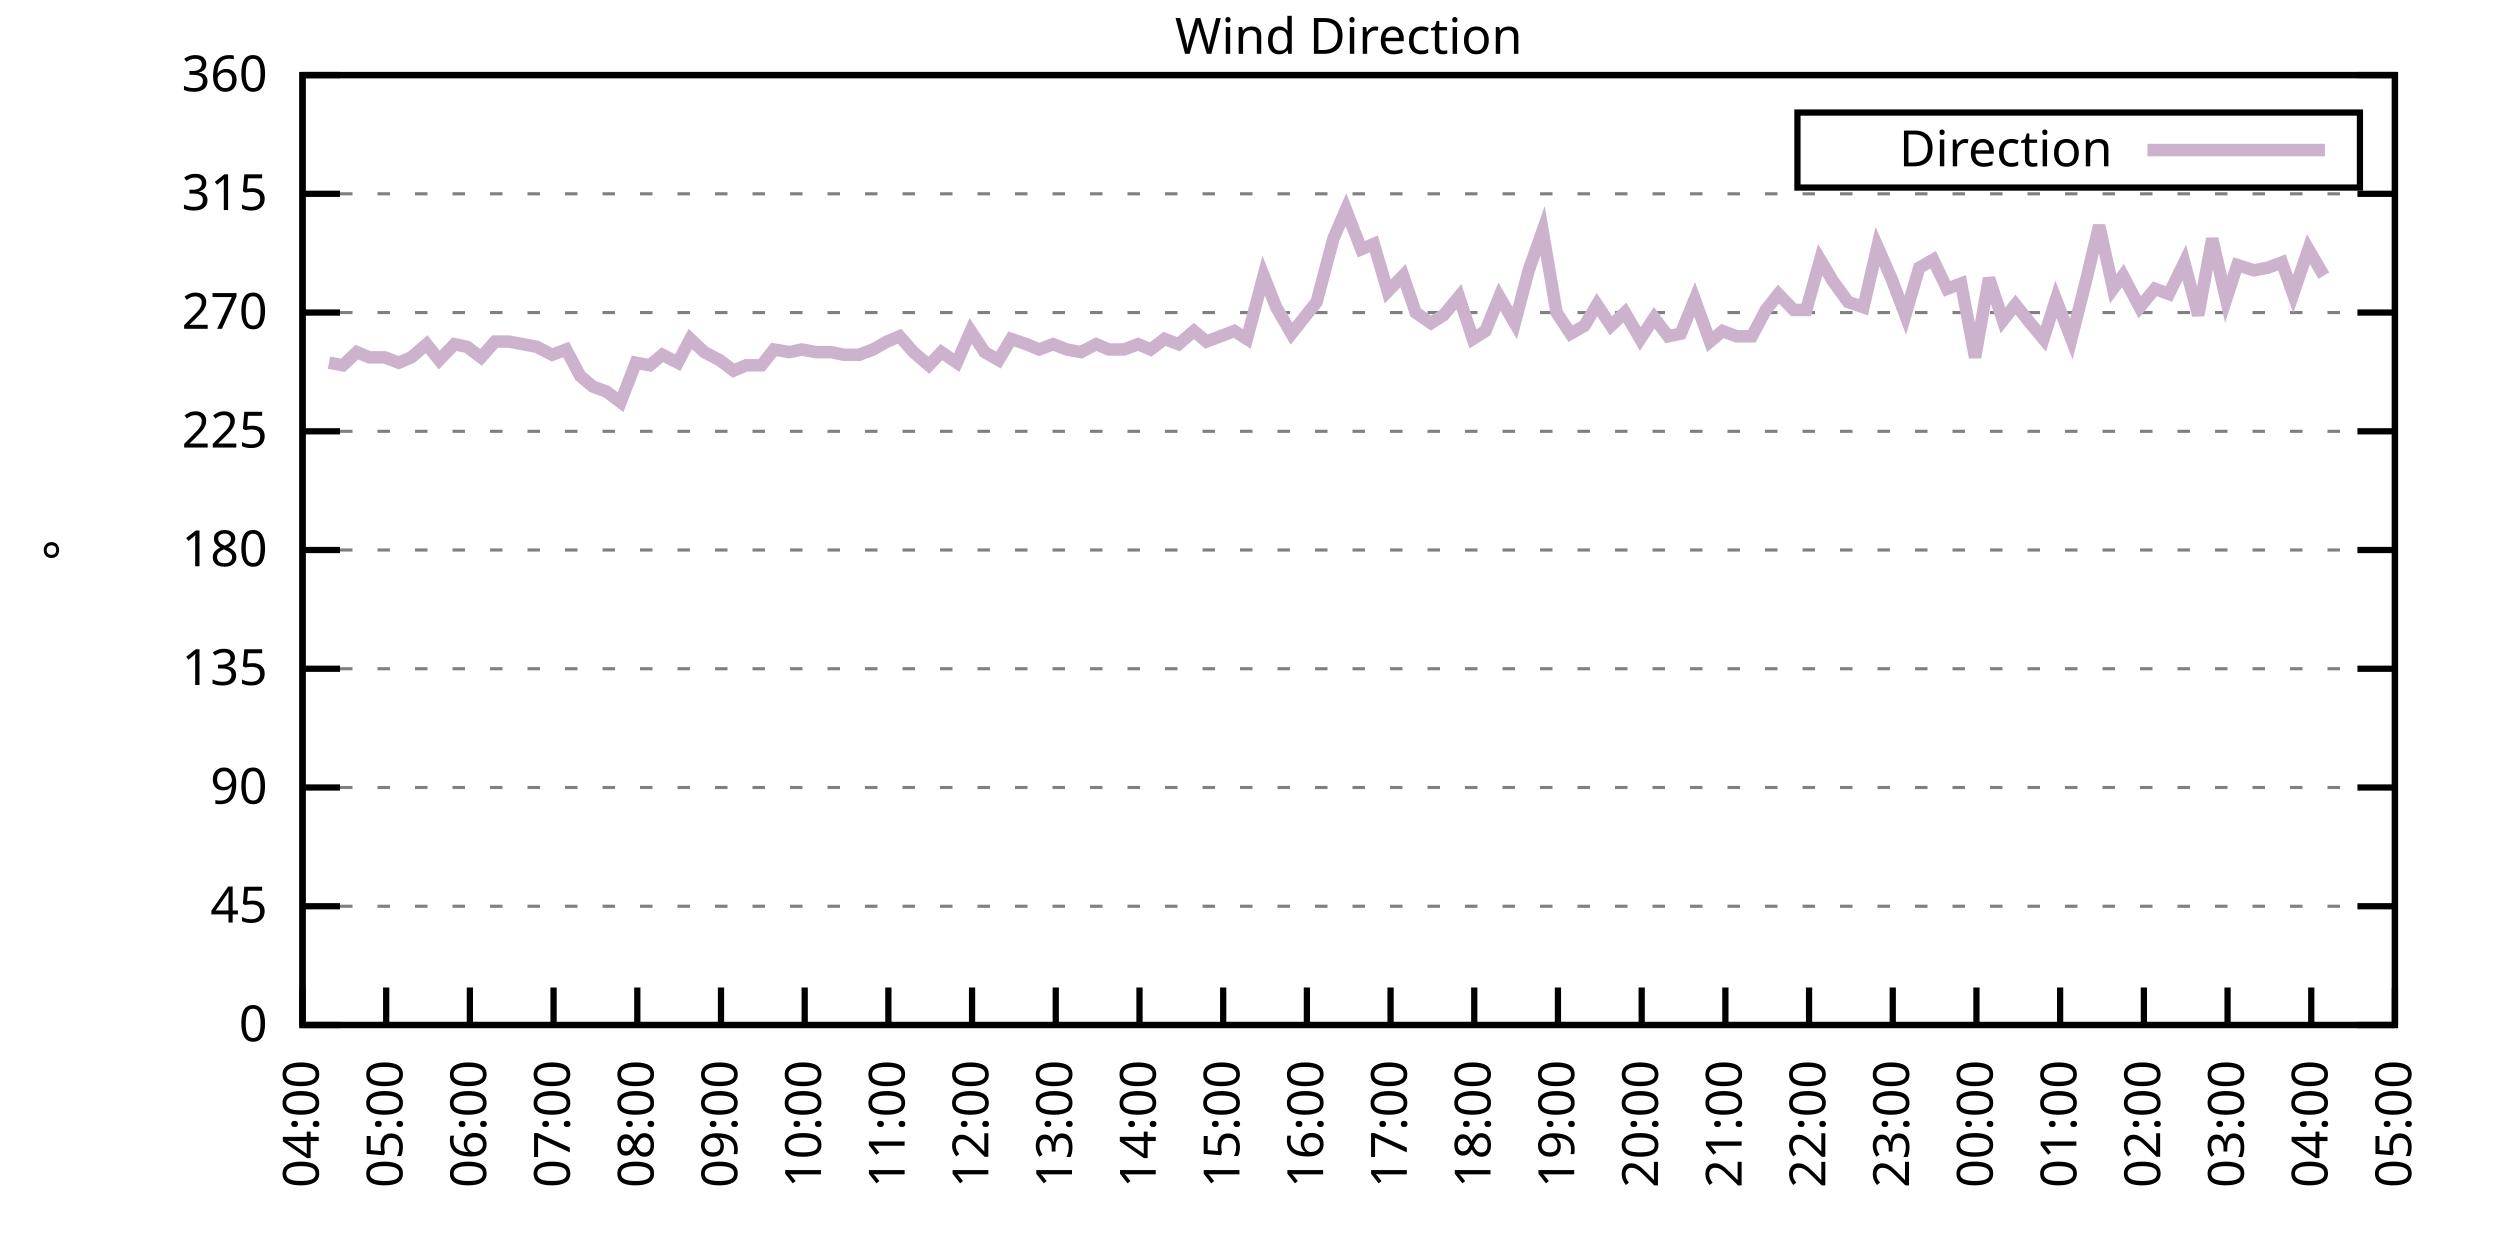
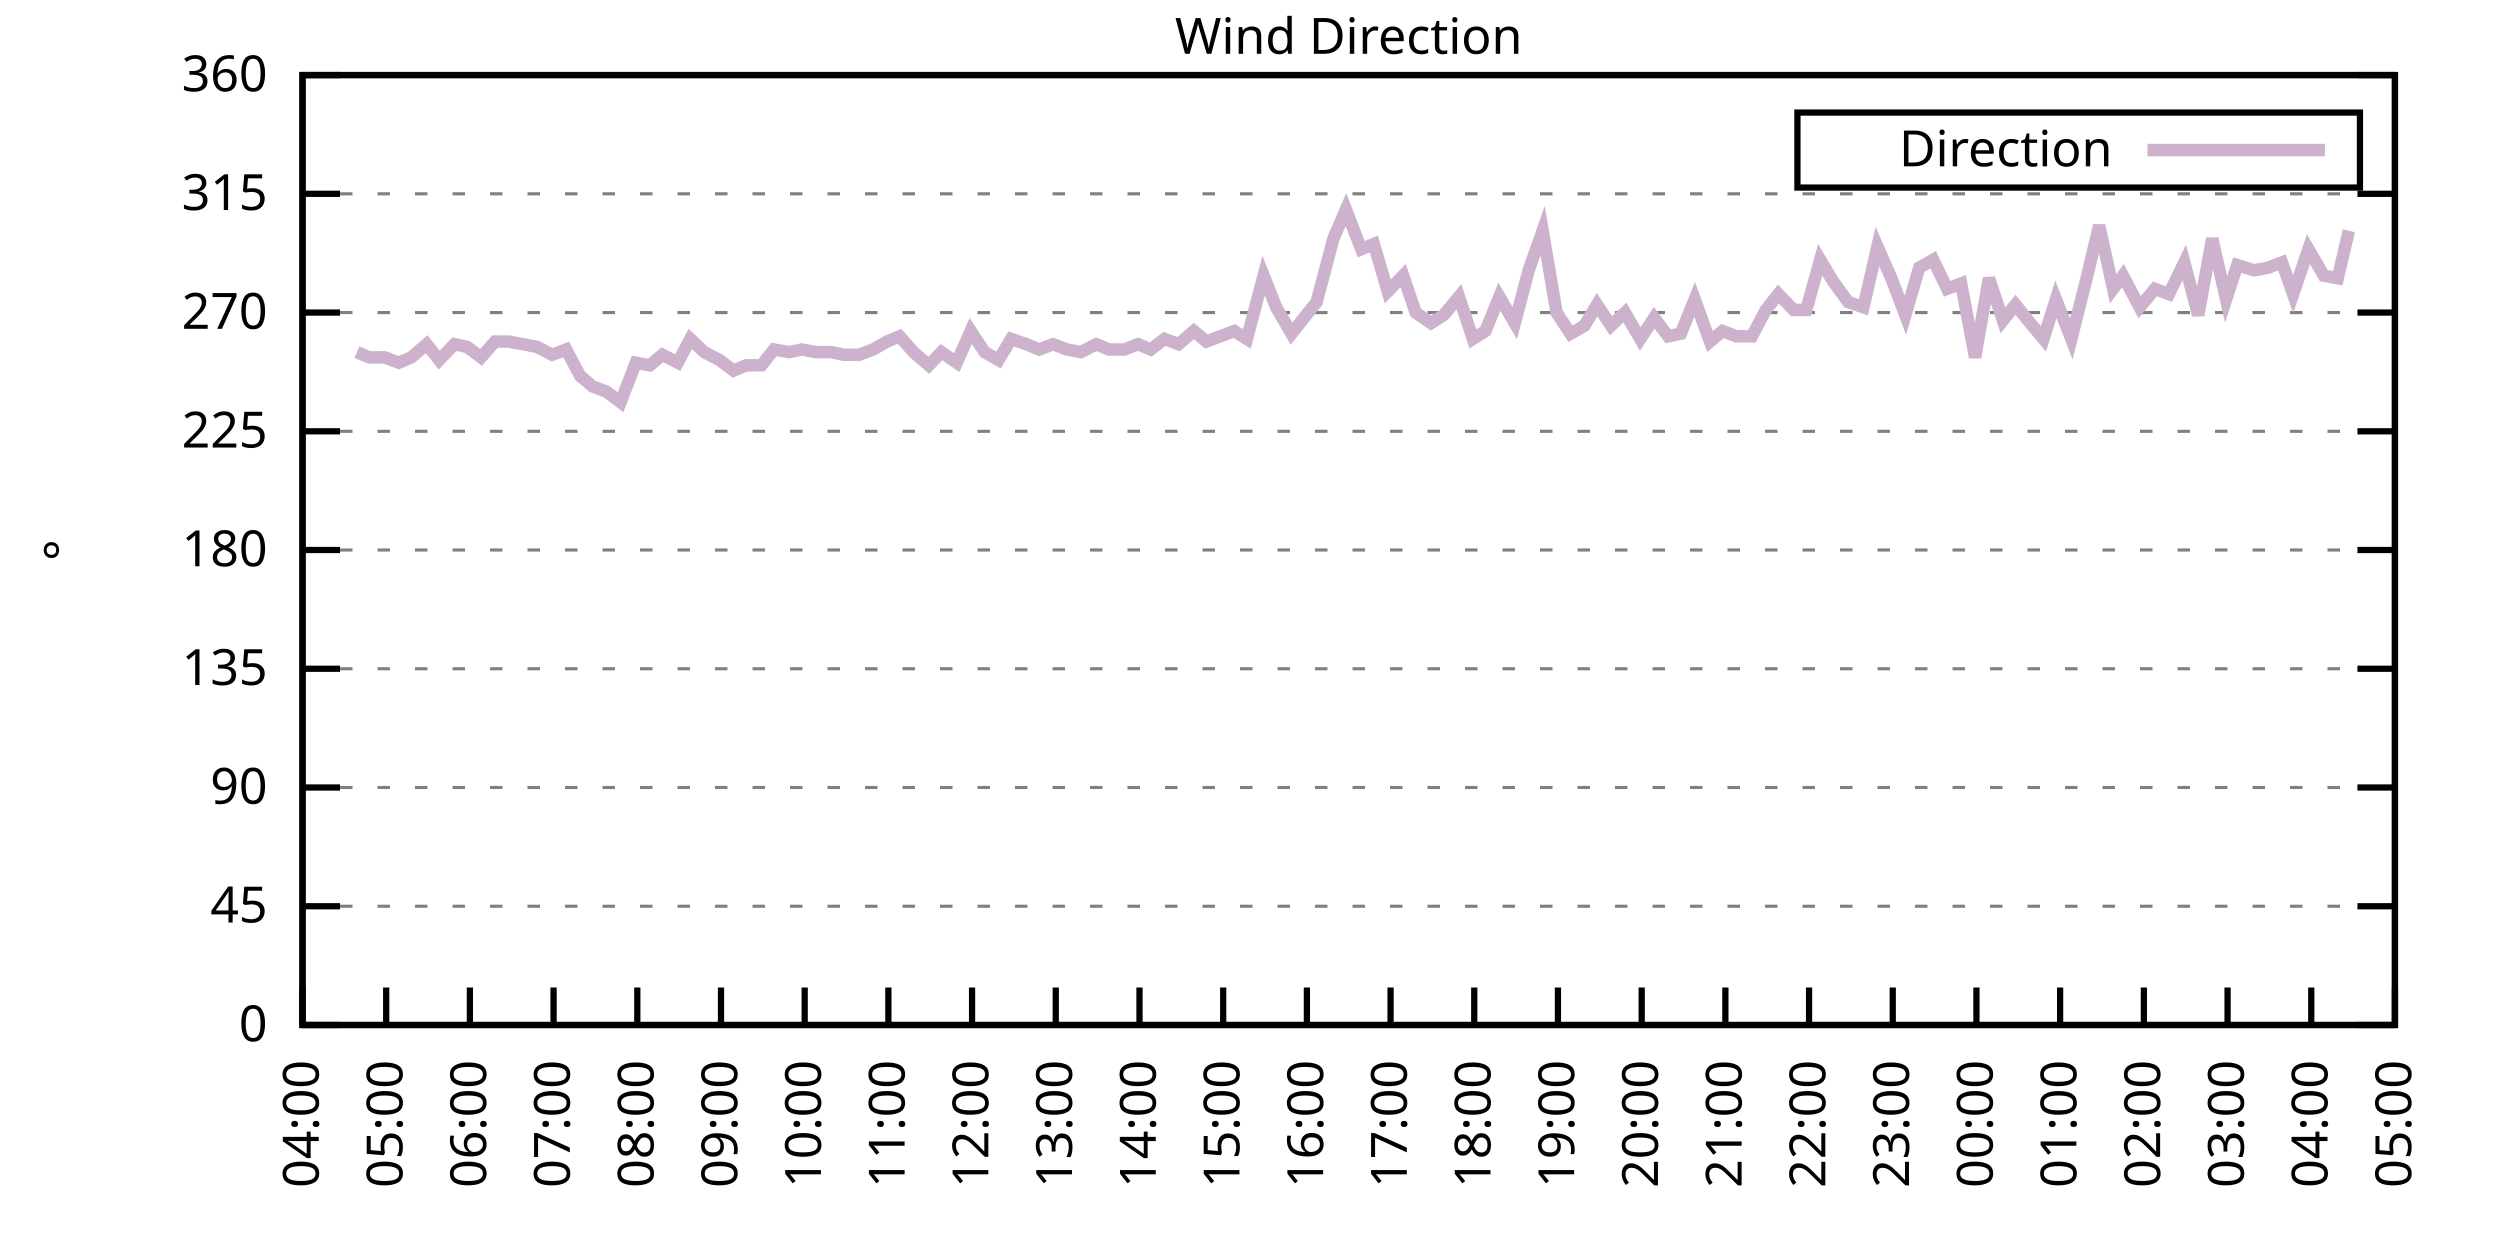
<svg xmlns="http://www.w3.org/2000/svg" xmlns:xlink="http://www.w3.org/1999/xlink" width="400" height="200" viewBox="0 0 400 200">
  <g id="gnuplot_canvas">
    <rect x="0" y="0" width="400" height="200" fill="none" />
    <defs>
      <circle id="gpDot" r="0.5" stroke-width="0.5" stroke="currentColor" />
      <path id="gpPt0" stroke-width="0.333" stroke="currentColor" d="M-1,0 h2 M0,-1 v2" />
      <path id="gpPt1" stroke-width="0.333" stroke="currentColor" d="M-1,-1 L1,1 M1,-1 L-1,1" />
      <path id="gpPt2" stroke-width="0.333" stroke="currentColor" d="M-1,0 L1,0 M0,-1 L0,1 M-1,-1 L1,1 M-1,1 L1,-1" />
      <rect id="gpPt3" stroke-width="0.333" stroke="currentColor" x="-1" y="-1" width="2" height="2" />
      <rect id="gpPt4" stroke-width="0.333" stroke="currentColor" fill="currentColor" x="-1" y="-1" width="2" height="2" />
      <circle id="gpPt5" stroke-width="0.333" stroke="currentColor" cx="0" cy="0" r="1" />
      <use xlink:href="#gpPt5" id="gpPt6" fill="currentColor" stroke="none" />
      <path id="gpPt7" stroke-width="0.333" stroke="currentColor" d="M0,-1.33 L-1.33,0.67 L1.33,0.67 z" />
      <use xlink:href="#gpPt7" id="gpPt8" fill="currentColor" stroke="none" />
      <use xlink:href="#gpPt7" id="gpPt9" stroke="currentColor" transform="rotate(180)" />
      <use xlink:href="#gpPt9" id="gpPt10" fill="currentColor" stroke="none" />
      <use xlink:href="#gpPt3" id="gpPt11" stroke="currentColor" transform="rotate(45)" />
      <use xlink:href="#gpPt11" id="gpPt12" fill="currentColor" stroke="none" />
      <path id="gpPt13" stroke-width="0.333" stroke="currentColor" d="M0,1.330 L1.265,0.411 L0.782,-1.067 L-0.782,-1.076 L-1.265,0.411 z" />
      <use xlink:href="#gpPt13" id="gpPt14" fill="currentColor" stroke="none" />
      <filter id="textbox" filterUnits="objectBoundingBox" x="0" y="0" height="1" width="1">
        <feFlood flood-color="white" flood-opacity="1" result="bgnd" />
        <feComposite in="SourceGraphic" in2="bgnd" operator="atop" />
      </filter>
      <filter id="greybox" filterUnits="objectBoundingBox" x="0" y="0" height="1" width="1">
        <feFlood flood-color="lightgrey" flood-opacity="1" result="grey" />
        <feComposite in="SourceGraphic" in2="grey" operator="atop" />
      </filter>
    </defs>
    <g fill="none" color="white" stroke="currentColor" stroke-width="1.00" stroke-linecap="butt" stroke-linejoin="miter">
</g>
    <g fill="none" color="black" stroke="currentColor" stroke-width="1.00" stroke-linecap="butt" stroke-linejoin="miter">
      <g stroke="none" shape-rendering="crispEdges">
        <polygon fill="rgb(255, 255, 255)" points="48.40,164.00 383.18,164.00 383.18,12.02 48.40,12.02 " />
      </g>
    </g>
    <g fill="none" color="black" stroke="currentColor" stroke-width="1.00" stroke-linecap="butt" stroke-linejoin="miter">
</g>
    <g fill="none" color="black" stroke="black" stroke-width="0.50" stroke-linecap="butt" stroke-linejoin="miter">
</g>
    <g fill="none" color="gray" stroke="currentColor" stroke-width="0.50" stroke-linecap="butt" stroke-linejoin="miter">
      <path stroke="gray" stroke-dasharray="2,4" class="gridline" d="M48.40,164.00 L383.19,164.00  " />
    </g>
    <g fill="none" color="gray" stroke="gray" stroke-width="1.00" stroke-linecap="butt" stroke-linejoin="miter">
</g>
    <g fill="none" color="black" stroke="currentColor" stroke-width="1.00" stroke-linecap="butt" stroke-linejoin="miter">
      <path stroke="black" d="M48.40,164.00 L54.40,164.00 M383.19,164.00 L377.19,164.00  " />
      <g transform="translate(42.80,166.60)" stroke="none" fill="black" font-family="Sans" font-size="8.00" text-anchor="end">
        <text>
          <tspan font-family="Sans"> 0</tspan>
        </text>
      </g>
    </g>
    <g fill="none" color="black" stroke="currentColor" stroke-width="1.00" stroke-linecap="butt" stroke-linejoin="miter">
</g>
    <g fill="none" color="black" stroke="black" stroke-width="0.50" stroke-linecap="butt" stroke-linejoin="miter">
</g>
    <g fill="none" color="gray" stroke="currentColor" stroke-width="0.50" stroke-linecap="butt" stroke-linejoin="miter">
      <path stroke="gray" stroke-dasharray="2,4" class="gridline" d="M48.40,145.00 L383.19,145.00  " />
    </g>
    <g fill="none" color="gray" stroke="gray" stroke-width="1.00" stroke-linecap="butt" stroke-linejoin="miter">
</g>
    <g fill="none" color="black" stroke="currentColor" stroke-width="1.00" stroke-linecap="butt" stroke-linejoin="miter">
      <path stroke="black" d="M48.40,145.00 L54.40,145.00 M383.19,145.00 L377.19,145.00  " />
      <g transform="translate(42.80,147.60)" stroke="none" fill="black" font-family="Sans" font-size="8.00" text-anchor="end">
        <text>
          <tspan font-family="Sans"> 45</tspan>
        </text>
      </g>
    </g>
    <g fill="none" color="black" stroke="currentColor" stroke-width="1.00" stroke-linecap="butt" stroke-linejoin="miter">
</g>
    <g fill="none" color="black" stroke="black" stroke-width="0.50" stroke-linecap="butt" stroke-linejoin="miter">
</g>
    <g fill="none" color="gray" stroke="currentColor" stroke-width="0.50" stroke-linecap="butt" stroke-linejoin="miter">
      <path stroke="gray" stroke-dasharray="2,4" class="gridline" d="M48.40,126.00 L383.19,126.00  " />
    </g>
    <g fill="none" color="gray" stroke="gray" stroke-width="1.00" stroke-linecap="butt" stroke-linejoin="miter">
</g>
    <g fill="none" color="black" stroke="currentColor" stroke-width="1.00" stroke-linecap="butt" stroke-linejoin="miter">
      <path stroke="black" d="M48.40,126.00 L54.40,126.00 M383.19,126.00 L377.19,126.00  " />
      <g transform="translate(42.80,128.60)" stroke="none" fill="black" font-family="Sans" font-size="8.00" text-anchor="end">
        <text>
          <tspan font-family="Sans"> 90</tspan>
        </text>
      </g>
    </g>
    <g fill="none" color="black" stroke="currentColor" stroke-width="1.00" stroke-linecap="butt" stroke-linejoin="miter">
</g>
    <g fill="none" color="black" stroke="black" stroke-width="0.50" stroke-linecap="butt" stroke-linejoin="miter">
</g>
    <g fill="none" color="gray" stroke="currentColor" stroke-width="0.50" stroke-linecap="butt" stroke-linejoin="miter">
      <path stroke="gray" stroke-dasharray="2,4" class="gridline" d="M48.40,107.00 L383.19,107.00  " />
    </g>
    <g fill="none" color="gray" stroke="gray" stroke-width="1.00" stroke-linecap="butt" stroke-linejoin="miter">
</g>
    <g fill="none" color="black" stroke="currentColor" stroke-width="1.00" stroke-linecap="butt" stroke-linejoin="miter">
      <path stroke="black" d="M48.40,107.00 L54.40,107.00 M383.19,107.00 L377.19,107.00  " />
      <g transform="translate(42.80,109.60)" stroke="none" fill="black" font-family="Sans" font-size="8.00" text-anchor="end">
        <text>
          <tspan font-family="Sans"> 135</tspan>
        </text>
      </g>
    </g>
    <g fill="none" color="black" stroke="currentColor" stroke-width="1.00" stroke-linecap="butt" stroke-linejoin="miter">
</g>
    <g fill="none" color="black" stroke="black" stroke-width="0.50" stroke-linecap="butt" stroke-linejoin="miter">
</g>
    <g fill="none" color="gray" stroke="currentColor" stroke-width="0.50" stroke-linecap="butt" stroke-linejoin="miter">
      <path stroke="gray" stroke-dasharray="2,4" class="gridline" d="M48.40,88.00 L383.19,88.00  " />
    </g>
    <g fill="none" color="gray" stroke="gray" stroke-width="1.00" stroke-linecap="butt" stroke-linejoin="miter">
</g>
    <g fill="none" color="black" stroke="currentColor" stroke-width="1.00" stroke-linecap="butt" stroke-linejoin="miter">
      <path stroke="black" d="M48.40,88.00 L54.40,88.00 M383.19,88.00 L377.19,88.00  " />
      <g transform="translate(42.80,90.60)" stroke="none" fill="black" font-family="Sans" font-size="8.00" text-anchor="end">
        <text>
          <tspan font-family="Sans"> 180</tspan>
        </text>
      </g>
    </g>
    <g fill="none" color="black" stroke="currentColor" stroke-width="1.00" stroke-linecap="butt" stroke-linejoin="miter">
</g>
    <g fill="none" color="black" stroke="black" stroke-width="0.50" stroke-linecap="butt" stroke-linejoin="miter">
</g>
    <g fill="none" color="gray" stroke="currentColor" stroke-width="0.50" stroke-linecap="butt" stroke-linejoin="miter">
      <path stroke="gray" stroke-dasharray="2,4" class="gridline" d="M48.40,69.01 L383.19,69.01  " />
    </g>
    <g fill="none" color="gray" stroke="gray" stroke-width="1.00" stroke-linecap="butt" stroke-linejoin="miter">
</g>
    <g fill="none" color="black" stroke="currentColor" stroke-width="1.00" stroke-linecap="butt" stroke-linejoin="miter">
      <path stroke="black" d="M48.40,69.01 L54.40,69.01 M383.19,69.01 L377.19,69.01  " />
      <g transform="translate(42.80,71.61)" stroke="none" fill="black" font-family="Sans" font-size="8.00" text-anchor="end">
        <text>
          <tspan font-family="Sans"> 225</tspan>
        </text>
      </g>
    </g>
    <g fill="none" color="black" stroke="currentColor" stroke-width="1.00" stroke-linecap="butt" stroke-linejoin="miter">
</g>
    <g fill="none" color="black" stroke="black" stroke-width="0.50" stroke-linecap="butt" stroke-linejoin="miter">
</g>
    <g fill="none" color="gray" stroke="currentColor" stroke-width="0.50" stroke-linecap="butt" stroke-linejoin="miter">
      <path stroke="gray" stroke-dasharray="2,4" class="gridline" d="M48.40,50.01 L383.19,50.01  " />
    </g>
    <g fill="none" color="gray" stroke="gray" stroke-width="1.00" stroke-linecap="butt" stroke-linejoin="miter">
</g>
    <g fill="none" color="black" stroke="currentColor" stroke-width="1.00" stroke-linecap="butt" stroke-linejoin="miter">
      <path stroke="black" d="M48.40,50.01 L54.40,50.01 M383.19,50.01 L377.19,50.01  " />
      <g transform="translate(42.80,52.61)" stroke="none" fill="black" font-family="Sans" font-size="8.00" text-anchor="end">
        <text>
          <tspan font-family="Sans"> 270</tspan>
        </text>
      </g>
    </g>
    <g fill="none" color="black" stroke="currentColor" stroke-width="1.00" stroke-linecap="butt" stroke-linejoin="miter">
</g>
    <g fill="none" color="black" stroke="black" stroke-width="0.50" stroke-linecap="butt" stroke-linejoin="miter">
</g>
    <g fill="none" color="gray" stroke="currentColor" stroke-width="0.50" stroke-linecap="butt" stroke-linejoin="miter">
      <path stroke="gray" stroke-dasharray="2,4" class="gridline" d="M48.40,31.01 L383.19,31.01  " />
    </g>
    <g fill="none" color="gray" stroke="gray" stroke-width="1.00" stroke-linecap="butt" stroke-linejoin="miter">
</g>
    <g fill="none" color="black" stroke="currentColor" stroke-width="1.00" stroke-linecap="butt" stroke-linejoin="miter">
      <path stroke="black" d="M48.40,31.01 L54.40,31.01 M383.19,31.01 L377.19,31.01  " />
      <g transform="translate(42.80,33.61)" stroke="none" fill="black" font-family="Sans" font-size="8.00" text-anchor="end">
        <text>
          <tspan font-family="Sans"> 315</tspan>
        </text>
      </g>
    </g>
    <g fill="none" color="black" stroke="currentColor" stroke-width="1.00" stroke-linecap="butt" stroke-linejoin="miter">
</g>
    <g fill="none" color="black" stroke="black" stroke-width="0.50" stroke-linecap="butt" stroke-linejoin="miter">
</g>
    <g fill="none" color="gray" stroke="currentColor" stroke-width="0.50" stroke-linecap="butt" stroke-linejoin="miter">
      <path stroke="gray" stroke-dasharray="2,4" class="gridline" d="M48.40,12.01 L383.19,12.01  " />
    </g>
    <g fill="none" color="gray" stroke="gray" stroke-width="1.00" stroke-linecap="butt" stroke-linejoin="miter">
</g>
    <g fill="none" color="black" stroke="currentColor" stroke-width="1.00" stroke-linecap="butt" stroke-linejoin="miter">
      <path stroke="black" d="M48.40,12.01 L54.40,12.01 M383.19,12.01 L377.19,12.01  " />
      <g transform="translate(42.80,14.61)" stroke="none" fill="black" font-family="Sans" font-size="8.00" text-anchor="end">
        <text>
          <tspan font-family="Sans"> 360</tspan>
        </text>
      </g>
    </g>
    <g fill="none" color="black" stroke="currentColor" stroke-width="1.00" stroke-linecap="butt" stroke-linejoin="miter">
      <path stroke="black" d="M48.40,164.00 L48.40,158.00  " />
      <g transform="translate(51.00,169.60) rotate(270.00)" stroke="none" fill="black" font-family="Sans" font-size="8.00" text-anchor="end">
        <text>
          <tspan font-family="Sans">04:00</tspan>
        </text>
      </g>
    </g>
    <g fill="none" color="black" stroke="currentColor" stroke-width="1.00" stroke-linecap="butt" stroke-linejoin="miter">
      <path stroke="black" d="M61.79,164.00 L61.79,158.00  " />
      <g transform="translate(64.39,169.60) rotate(270.00)" stroke="none" fill="black" font-family="Sans" font-size="8.00" text-anchor="end">
        <text>
          <tspan font-family="Sans">05:00</tspan>
        </text>
      </g>
    </g>
    <g fill="none" color="black" stroke="currentColor" stroke-width="1.00" stroke-linecap="butt" stroke-linejoin="miter">
      <path stroke="black" d="M75.18,164.00 L75.18,158.00  " />
      <g transform="translate(77.78,169.60) rotate(270.00)" stroke="none" fill="black" font-family="Sans" font-size="8.00" text-anchor="end">
        <text>
          <tspan font-family="Sans">06:00</tspan>
        </text>
      </g>
    </g>
    <g fill="none" color="black" stroke="currentColor" stroke-width="1.00" stroke-linecap="butt" stroke-linejoin="miter">
      <path stroke="black" d="M88.57,164.00 L88.57,158.00  " />
      <g transform="translate(91.17,169.60) rotate(270.00)" stroke="none" fill="black" font-family="Sans" font-size="8.00" text-anchor="end">
        <text>
          <tspan font-family="Sans">07:00</tspan>
        </text>
      </g>
    </g>
    <g fill="none" color="black" stroke="currentColor" stroke-width="1.00" stroke-linecap="butt" stroke-linejoin="miter">
      <path stroke="black" d="M101.97,164.00 L101.97,158.00  " />
      <g transform="translate(104.57,169.60) rotate(270.00)" stroke="none" fill="black" font-family="Sans" font-size="8.00" text-anchor="end">
        <text>
          <tspan font-family="Sans">08:00</tspan>
        </text>
      </g>
    </g>
    <g fill="none" color="black" stroke="currentColor" stroke-width="1.00" stroke-linecap="butt" stroke-linejoin="miter">
      <path stroke="black" d="M115.36,164.00 L115.36,158.00  " />
      <g transform="translate(117.96,169.60) rotate(270.00)" stroke="none" fill="black" font-family="Sans" font-size="8.00" text-anchor="end">
        <text>
          <tspan font-family="Sans">09:00</tspan>
        </text>
      </g>
    </g>
    <g fill="none" color="black" stroke="currentColor" stroke-width="1.00" stroke-linecap="butt" stroke-linejoin="miter">
      <path stroke="black" d="M128.75,164.00 L128.75,158.00  " />
      <g transform="translate(131.35,169.60) rotate(270.00)" stroke="none" fill="black" font-family="Sans" font-size="8.00" text-anchor="end">
        <text>
          <tspan font-family="Sans">10:00</tspan>
        </text>
      </g>
    </g>
    <g fill="none" color="black" stroke="currentColor" stroke-width="1.00" stroke-linecap="butt" stroke-linejoin="miter">
      <path stroke="black" d="M142.14,164.00 L142.14,158.00  " />
      <g transform="translate(144.74,169.60) rotate(270.00)" stroke="none" fill="black" font-family="Sans" font-size="8.00" text-anchor="end">
        <text>
          <tspan font-family="Sans">11:00</tspan>
        </text>
      </g>
    </g>
    <g fill="none" color="black" stroke="currentColor" stroke-width="1.00" stroke-linecap="butt" stroke-linejoin="miter">
      <path stroke="black" d="M155.53,164.00 L155.53,158.00  " />
      <g transform="translate(158.13,169.60) rotate(270.00)" stroke="none" fill="black" font-family="Sans" font-size="8.00" text-anchor="end">
        <text>
          <tspan font-family="Sans">12:00</tspan>
        </text>
      </g>
    </g>
    <g fill="none" color="black" stroke="currentColor" stroke-width="1.00" stroke-linecap="butt" stroke-linejoin="miter">
      <path stroke="black" d="M168.92,164.00 L168.92,158.00  " />
      <g transform="translate(171.52,169.60) rotate(270.00)" stroke="none" fill="black" font-family="Sans" font-size="8.00" text-anchor="end">
        <text>
          <tspan font-family="Sans">13:00</tspan>
        </text>
      </g>
    </g>
    <g fill="none" color="black" stroke="currentColor" stroke-width="1.00" stroke-linecap="butt" stroke-linejoin="miter">
      <path stroke="black" d="M182.32,164.00 L182.32,158.00  " />
      <g transform="translate(184.92,169.60) rotate(270.00)" stroke="none" fill="black" font-family="Sans" font-size="8.00" text-anchor="end">
        <text>
          <tspan font-family="Sans">14:00</tspan>
        </text>
      </g>
    </g>
    <g fill="none" color="black" stroke="currentColor" stroke-width="1.00" stroke-linecap="butt" stroke-linejoin="miter">
      <path stroke="black" d="M195.71,164.00 L195.71,158.00  " />
      <g transform="translate(198.31,169.60) rotate(270.00)" stroke="none" fill="black" font-family="Sans" font-size="8.00" text-anchor="end">
        <text>
          <tspan font-family="Sans">15:00</tspan>
        </text>
      </g>
    </g>
    <g fill="none" color="black" stroke="currentColor" stroke-width="1.00" stroke-linecap="butt" stroke-linejoin="miter">
      <path stroke="black" d="M209.10,164.00 L209.10,158.00  " />
      <g transform="translate(211.70,169.60) rotate(270.00)" stroke="none" fill="black" font-family="Sans" font-size="8.00" text-anchor="end">
        <text>
          <tspan font-family="Sans">16:00</tspan>
        </text>
      </g>
    </g>
    <g fill="none" color="black" stroke="currentColor" stroke-width="1.00" stroke-linecap="butt" stroke-linejoin="miter">
      <path stroke="black" d="M222.49,164.00 L222.49,158.00  " />
      <g transform="translate(225.09,169.60) rotate(270.00)" stroke="none" fill="black" font-family="Sans" font-size="8.00" text-anchor="end">
        <text>
          <tspan font-family="Sans">17:00</tspan>
        </text>
      </g>
    </g>
    <g fill="none" color="black" stroke="currentColor" stroke-width="1.00" stroke-linecap="butt" stroke-linejoin="miter">
      <path stroke="black" d="M235.88,164.00 L235.88,158.00  " />
      <g transform="translate(238.48,169.60) rotate(270.00)" stroke="none" fill="black" font-family="Sans" font-size="8.00" text-anchor="end">
        <text>
          <tspan font-family="Sans">18:00</tspan>
        </text>
      </g>
    </g>
    <g fill="none" color="black" stroke="currentColor" stroke-width="1.00" stroke-linecap="butt" stroke-linejoin="miter">
      <path stroke="black" d="M249.27,164.00 L249.27,158.00  " />
      <g transform="translate(251.87,169.60) rotate(270.00)" stroke="none" fill="black" font-family="Sans" font-size="8.00" text-anchor="end">
        <text>
          <tspan font-family="Sans">19:00</tspan>
        </text>
      </g>
    </g>
    <g fill="none" color="black" stroke="currentColor" stroke-width="1.00" stroke-linecap="butt" stroke-linejoin="miter">
      <path stroke="black" d="M262.67,164.00 L262.67,158.00  " />
      <g transform="translate(265.27,169.60) rotate(270.00)" stroke="none" fill="black" font-family="Sans" font-size="8.00" text-anchor="end">
        <text>
          <tspan font-family="Sans">20:00</tspan>
        </text>
      </g>
    </g>
    <g fill="none" color="black" stroke="currentColor" stroke-width="1.00" stroke-linecap="butt" stroke-linejoin="miter">
      <path stroke="black" d="M276.06,164.00 L276.06,158.00  " />
      <g transform="translate(278.66,169.60) rotate(270.00)" stroke="none" fill="black" font-family="Sans" font-size="8.00" text-anchor="end">
        <text>
          <tspan font-family="Sans">21:00</tspan>
        </text>
      </g>
    </g>
    <g fill="none" color="black" stroke="currentColor" stroke-width="1.00" stroke-linecap="butt" stroke-linejoin="miter">
      <path stroke="black" d="M289.45,164.00 L289.45,158.00  " />
      <g transform="translate(292.05,169.60) rotate(270.00)" stroke="none" fill="black" font-family="Sans" font-size="8.00" text-anchor="end">
        <text>
          <tspan font-family="Sans">22:00</tspan>
        </text>
      </g>
    </g>
    <g fill="none" color="black" stroke="currentColor" stroke-width="1.00" stroke-linecap="butt" stroke-linejoin="miter">
      <path stroke="black" d="M302.84,164.00 L302.84,158.00  " />
      <g transform="translate(305.44,169.60) rotate(270.00)" stroke="none" fill="black" font-family="Sans" font-size="8.00" text-anchor="end">
        <text>
          <tspan font-family="Sans">23:00</tspan>
        </text>
      </g>
    </g>
    <g fill="none" color="black" stroke="currentColor" stroke-width="1.00" stroke-linecap="butt" stroke-linejoin="miter">
      <path stroke="black" d="M316.23,164.00 L316.23,158.00  " />
      <g transform="translate(318.83,169.60) rotate(270.00)" stroke="none" fill="black" font-family="Sans" font-size="8.00" text-anchor="end">
        <text>
          <tspan font-family="Sans">00:00</tspan>
        </text>
      </g>
    </g>
    <g fill="none" color="black" stroke="currentColor" stroke-width="1.00" stroke-linecap="butt" stroke-linejoin="miter">
      <path stroke="black" d="M329.62,164.00 L329.62,158.00  " />
      <g transform="translate(332.22,169.60) rotate(270.00)" stroke="none" fill="black" font-family="Sans" font-size="8.00" text-anchor="end">
        <text>
          <tspan font-family="Sans">01:00</tspan>
        </text>
      </g>
    </g>
    <g fill="none" color="black" stroke="currentColor" stroke-width="1.00" stroke-linecap="butt" stroke-linejoin="miter">
      <path stroke="black" d="M343.02,164.00 L343.02,158.00  " />
      <g transform="translate(345.62,169.60) rotate(270.00)" stroke="none" fill="black" font-family="Sans" font-size="8.00" text-anchor="end">
        <text>
          <tspan font-family="Sans">02:00</tspan>
        </text>
      </g>
    </g>
    <g fill="none" color="black" stroke="currentColor" stroke-width="1.00" stroke-linecap="butt" stroke-linejoin="miter">
      <path stroke="black" d="M356.41,164.00 L356.41,158.00  " />
      <g transform="translate(359.01,169.60) rotate(270.00)" stroke="none" fill="black" font-family="Sans" font-size="8.00" text-anchor="end">
        <text>
          <tspan font-family="Sans">03:00</tspan>
        </text>
      </g>
    </g>
    <g fill="none" color="black" stroke="currentColor" stroke-width="1.00" stroke-linecap="butt" stroke-linejoin="miter">
      <path stroke="black" d="M369.80,164.00 L369.80,158.00  " />
      <g transform="translate(372.40,169.60) rotate(270.00)" stroke="none" fill="black" font-family="Sans" font-size="8.00" text-anchor="end">
        <text>
          <tspan font-family="Sans">04:00</tspan>
        </text>
      </g>
    </g>
    <g fill="none" color="black" stroke="currentColor" stroke-width="1.00" stroke-linecap="butt" stroke-linejoin="miter">
      <path stroke="black" d="M383.19,164.00 L383.19,158.00  " />
      <g transform="translate(385.79,169.60) rotate(270.00)" stroke="none" fill="black" font-family="Sans" font-size="8.00" text-anchor="end">
        <text>
          <tspan font-family="Sans">05:00</tspan>
        </text>
      </g>
    </g>
    <g fill="none" color="black" stroke="currentColor" stroke-width="1.00" stroke-linecap="butt" stroke-linejoin="miter">
</g>
    <g fill="none" color="black" stroke="currentColor" stroke-width="1.00" stroke-linecap="butt" stroke-linejoin="miter">
      <path stroke="black" d="M48.40,12.01 L48.40,164.00 L383.19,164.00 L383.19,12.01 L48.40,12.01 Z  " />
    </g>
    <g fill="none" color="black" stroke="currentColor" stroke-width="1.00" stroke-linecap="butt" stroke-linejoin="miter">
</g>
    <g fill="none" color="black" stroke="currentColor" stroke-width="1.00" stroke-linecap="butt" stroke-linejoin="miter">
      <path stroke="black" d="M287.59,30.01 L287.59,18.01 L377.59,18.01 L377.59,30.01 L287.59,30.01 Z  " />
    </g>
    <g id="Wind_direction_plot_1">
      <g fill="none" color="white" stroke="black" stroke-width="2.00" stroke-linecap="butt" stroke-linejoin="miter">
</g>
      <g fill="none" color="black" stroke="currentColor" stroke-width="2.00" stroke-linecap="butt" stroke-linejoin="miter">
        <g transform="translate(337.99,26.61)" stroke="none" fill="black" font-family="Sans" font-size="8.00" text-anchor="end">
          <text>
            <tspan font-family="Sans">Direction</tspan>
          </text>
        </g>
      </g>
      <g fill="none" color="black" stroke="currentColor" stroke-width="2.00" stroke-linecap="butt" stroke-linejoin="miter">
-         <path stroke="rgb(204, 178, 204)" d="M343.59,24.01 L371.99,24.01 M52.64,58.03 L54.87,58.45 L57.10,56.34 L59.11,57.18 L61.57,57.18 L63.80,58.03   L65.81,57.18 L68.26,55.07 L70.27,57.61 L72.73,55.07 L74.74,55.50 L76.97,57.18 L79.20,54.65 L81.43,54.65   L83.66,55.07 L85.90,55.50 L88.35,56.76 L90.58,55.92 L92.82,60.14 L94.82,61.83 L97.06,62.67 L99.29,64.36   L101.74,58.03 L103.98,58.45 L105.98,56.76 L108.44,58.03 L110.45,54.23 L112.68,56.34 L115.13,57.61 L117.37,59.30   L119.38,58.45 L121.83,58.45 L123.84,55.92 L126.29,56.34 L128.30,55.92 L130.54,56.34 L132.99,56.34 L135.00,56.76   L137.45,56.76 L139.69,55.92 L141.92,54.65 L143.93,53.81 L146.16,56.34 L148.61,58.45 L150.62,56.34 L153.08,58.03   L155.31,52.96 L157.54,56.34 L159.77,57.61 L161.78,54.23 L164.24,55.07 L166.25,55.92 L168.48,55.07 L170.71,55.92   L172.94,56.34 L175.40,55.07 L177.41,55.92 L179.86,55.92 L182.09,55.07 L184.10,55.92 L186.33,54.23 L188.57,55.07   L191.02,52.96 L193.03,54.65 L195.26,53.81 L197.49,52.96 L199.50,54.23 L202.18,44.10 L204.19,49.16 L206.64,53.39   L208.65,50.85 L210.66,48.32 L213.34,38.19 L215.35,33.54 L217.80,39.87 L219.81,39.03 L222.04,46.63 L224.50,44.10   L226.51,50.01 L228.96,51.70 L230.97,50.43 L233.43,47.47 L235.66,54.23 L237.67,52.96 L239.90,47.47 L242.36,51.70   L244.59,43.25 L246.82,36.92 L249.05,50.01 L251.28,53.39 L253.51,52.12 L255.52,48.74 L257.76,52.12 L259.99,50.01   L262.44,54.23 L264.67,50.85 L266.91,53.81 L268.92,53.39 L271.15,47.90 L273.60,54.65 L275.61,52.96 L277.84,53.81   L280.30,53.81 L282.53,49.59 L284.54,47.05 L286.99,49.59 L289.00,49.59 L291.23,41.56 L293.24,44.94 L295.70,48.32   L298.15,49.16 L300.39,39.45 L302.62,44.52 L304.85,50.43 L307.08,42.83 L309.31,41.56 L311.54,46.21 L313.78,45.36   L316.01,57.18 L318.24,44.52 L320.47,51.27 L322.48,48.74 L324.49,51.27 L326.95,54.23 L328.95,47.90 L331.41,54.23   L333.86,44.52 L335.87,36.08 L338.10,46.21 L339.67,44.10 L342.35,49.16 L344.80,46.21 L347.03,47.05 L349.49,41.99   L351.72,50.43 L353.95,38.19 L356.18,47.90 L357.97,42.41 L360.65,43.25 L362.88,42.83 L365.11,41.99 L366.90,47.05   L369.35,39.87 L371.81,44.10  " />
+         <path stroke="rgb(204, 178, 204)" d="M343.59,24.01 L371.99,24.01 M57.10,56.34 L59.11,57.18 L61.57,57.18 L63.80,58.03 L65.81,57.18 L68.26,55.07   L70.27,57.61 L72.73,55.07 L74.74,55.50 L76.97,57.18 L79.20,54.65 L81.43,54.65 L83.66,55.07 L85.90,55.50   L88.35,56.76 L90.58,55.92 L92.82,60.14 L94.82,61.83 L97.06,62.67 L99.29,64.36 L101.74,58.03 L103.98,58.45   L105.98,56.76 L108.44,58.03 L110.45,54.23 L112.68,56.34 L115.13,57.61 L117.37,59.30 L119.38,58.45 L121.83,58.45   L123.84,55.92 L126.29,56.34 L128.30,55.92 L130.54,56.34 L132.99,56.34 L135.00,56.76 L137.45,56.76 L139.69,55.92   L141.92,54.65 L143.93,53.81 L146.16,56.34 L148.61,58.45 L150.62,56.34 L153.08,58.03 L155.31,52.96 L157.54,56.34   L159.77,57.61 L161.78,54.23 L164.24,55.07 L166.25,55.92 L168.48,55.07 L170.71,55.92 L172.94,56.34 L175.40,55.07   L177.41,55.92 L179.86,55.92 L182.09,55.07 L184.10,55.92 L186.33,54.23 L188.57,55.07 L191.02,52.96 L193.03,54.65   L195.26,53.81 L197.49,52.96 L199.50,54.23 L202.18,44.10 L204.19,49.16 L206.64,53.39 L208.65,50.85 L210.66,48.32   L213.34,38.19 L215.35,33.54 L217.80,39.87 L219.81,39.03 L222.04,46.63 L224.50,44.10 L226.51,50.01 L228.96,51.70   L230.97,50.43 L233.43,47.47 L235.66,54.23 L237.67,52.96 L239.90,47.47 L242.36,51.70 L244.59,43.25 L246.82,36.92   L249.05,50.01 L251.28,53.39 L253.51,52.12 L255.52,48.74 L257.76,52.12 L259.99,50.01 L262.44,54.23 L264.67,50.85   L266.91,53.81 L268.92,53.39 L271.15,47.90 L273.60,54.65 L275.61,52.96 L277.84,53.81 L280.30,53.81 L282.53,49.59   L284.54,47.05 L286.99,49.59 L289.00,49.59 L291.23,41.56 L293.24,44.94 L295.70,48.32 L298.15,49.16 L300.39,39.45   L302.62,44.52 L304.85,50.43 L307.08,42.83 L309.31,41.56 L311.54,46.21 L313.78,45.36 L316.01,57.18 L318.24,44.52   L320.47,51.27 L322.48,48.74 L324.49,51.27 L326.95,54.23 L328.95,47.90 L331.41,54.23 L333.86,44.52 L335.87,36.08   L338.10,46.21 L339.67,44.10 L342.35,49.16 L344.80,46.21 L347.03,47.05 L349.49,41.99 L351.72,50.43 L353.95,38.19   L356.18,47.90 L357.97,42.41 L360.65,43.25 L362.88,42.83 L365.11,41.99 L366.90,47.05 L369.35,39.87 L371.81,44.10   L374.04,44.52 L375.82,36.92  " />
      </g>
    </g>
    <g fill="none" color="black" stroke="currentColor" stroke-width="2.00" stroke-linecap="butt" stroke-linejoin="miter">
</g>
    <g fill="none" color="black" stroke="black" stroke-width="1.00" stroke-linecap="butt" stroke-linejoin="miter">
</g>
    <g fill="none" color="black" stroke="currentColor" stroke-width="1.00" stroke-linecap="butt" stroke-linejoin="miter">
      <path stroke="black" d="M48.40,12.01 L48.40,164.00 L383.19,164.00 L383.19,12.01 L48.40,12.01 Z  " />
      <g transform="translate(12.80,88.01) rotate(270.00)" stroke="none" fill="black" font-family="Sans" font-size="8.00" text-anchor="middle">
        <text>
          <tspan font-family="Sans">°</tspan>
        </text>
      </g>
    </g>
    <g fill="none" color="black" stroke="currentColor" stroke-width="1.00" stroke-linecap="butt" stroke-linejoin="miter">
</g>
    <g fill="none" color="black" stroke="currentColor" stroke-width="1.00" stroke-linecap="butt" stroke-linejoin="miter">
      <g transform="translate(215.79,8.61)" stroke="none" fill="black" font-family="Sans" font-size="8.00" text-anchor="middle">
        <text>
          <tspan font-family="Sans">Wind Direction</tspan>
        </text>
      </g>
    </g>
    <g fill="none" color="black" stroke="currentColor" stroke-width="1.00" stroke-linecap="butt" stroke-linejoin="miter">
</g>
  </g>
</svg>
